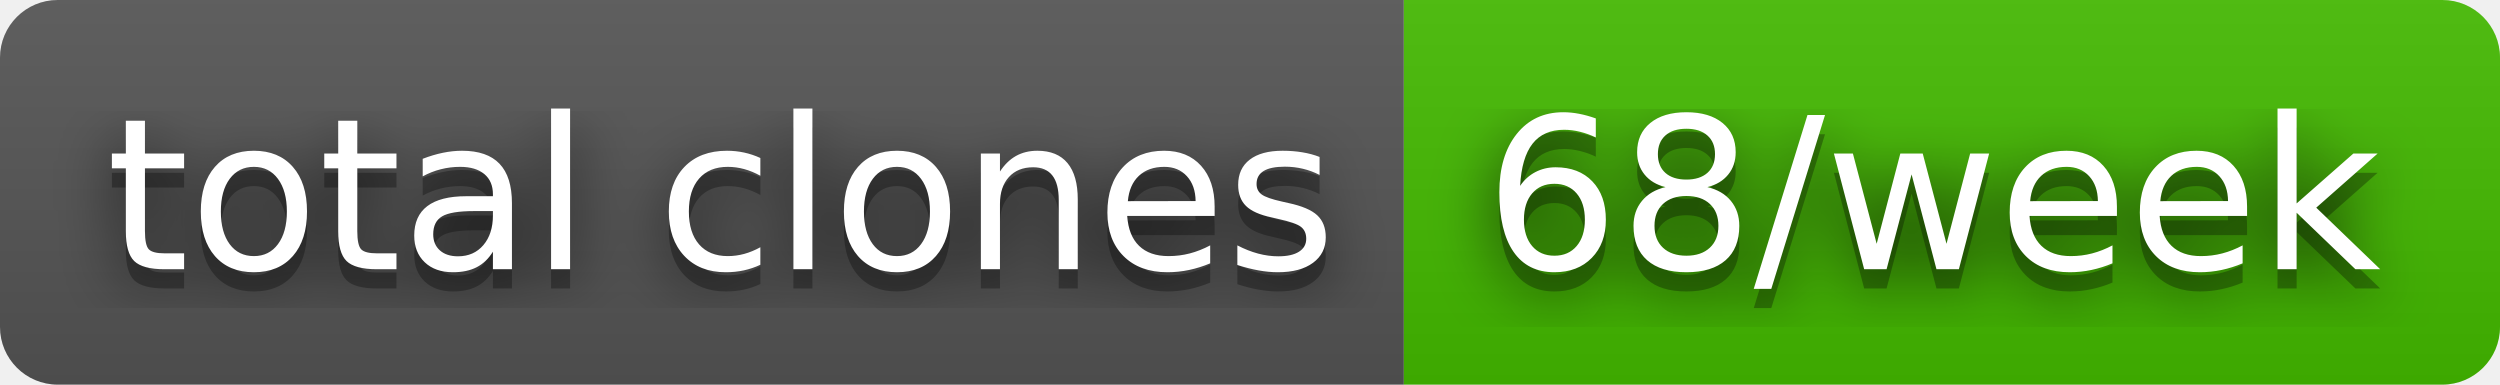
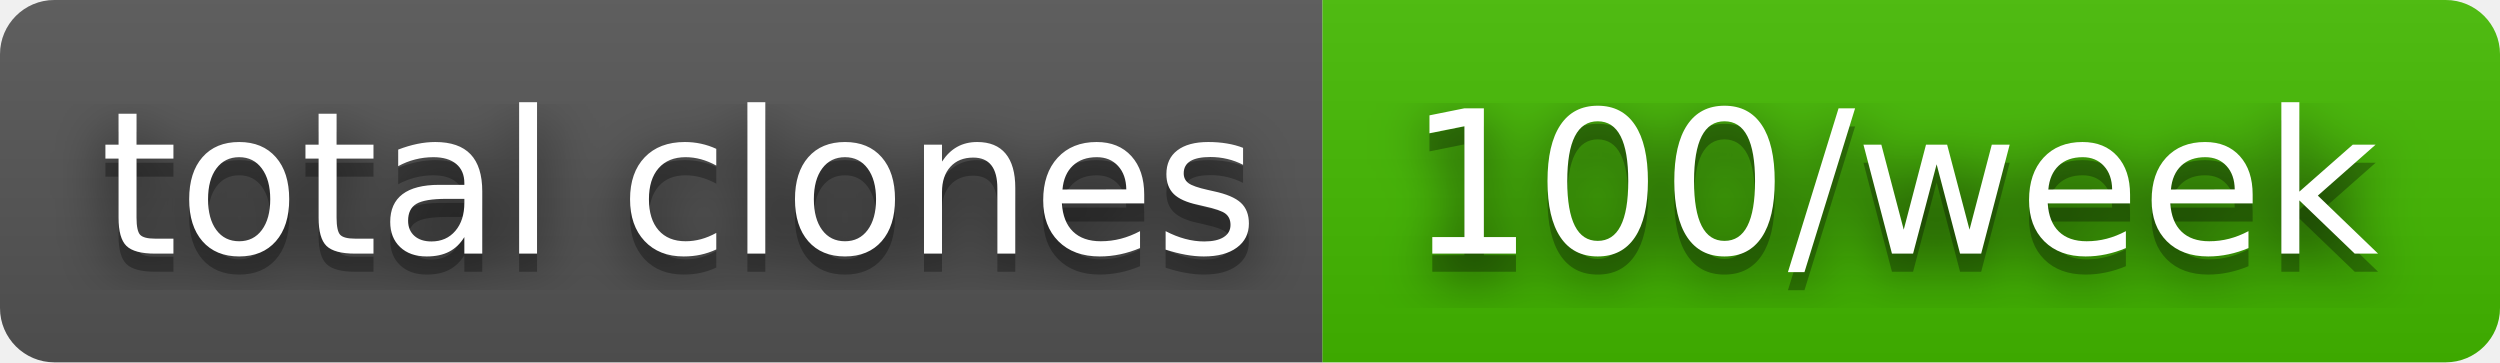
- <svg xmlns="http://www.w3.org/2000/svg" width="130" height="20" role="img" aria-label="total clones: 68/week">
+ <svg xmlns="http://www.w3.org/2000/svg" width="138" height="20" role="img" aria-label="total clones: 100/week">
  <filter id="blur">
    <feGaussianBlur stdDeviation="16" />
  </filter>
  <linearGradient id="s" x2="0" y2="100%">
    <stop offset="0" stop-color="#bbb" stop-opacity=".1" />
    <stop offset="1" stop-opacity=".1" />
  </linearGradient>
  <clipPath id="r">
-     <rect width="130" height="20" rx="3" />
+     <rect width="138" height="20" rx="3" />
  </clipPath>
  <g clip-path="url(#r)">
    <rect width="73" height="20" fill="#555" />
-     <rect x="73" width="57" height="20" fill="#4b0" />
-     <rect width="130" height="20" fill="url(#s)" />
+     <rect x="73" width="65" height="20" fill="#4b0" />
+     <rect width="138" height="20" fill="url(#s)" />
  </g>
  <g fill="#fff" text-anchor="middle" font-family="Verdana,Geneva,DejaVu Sans,sans-serif" text-rendering="geometricPrecision" font-size="110">
    <g transform="scale(.1)">
      <g aria-hidden="true" fill="#010101">
        <text x="375" y="150" fill-opacity=".8" filter="url(#blur)" textLength="630">total clones</text>
        <text x="375" y="150" fill-opacity=".3" textLength="630">total clones</text>
      </g>
      <text x="375" y="140" textLength="630">total clones</text>
    </g>
    <g transform="scale(.1)">
      <g aria-hidden="true" fill="#010101">
-         <text x="1005" y="150" fill-opacity=".8" filter="url(#blur)" textLength="470">68/week</text>
-         <text x="1005" y="150" fill-opacity=".3" textLength="470">68/week</text>
+         <text x="1045" y="150" fill-opacity=".8" filter="url(#blur)" textLength="550">100/week</text>
+         <text x="1045" y="150" fill-opacity=".3" textLength="550">100/week</text>
      </g>
-       <text x="1005" y="140" textLength="470">68/week</text>
+       <text x="1045" y="140" textLength="550">100/week</text>
    </g>
  </g>
</svg>
